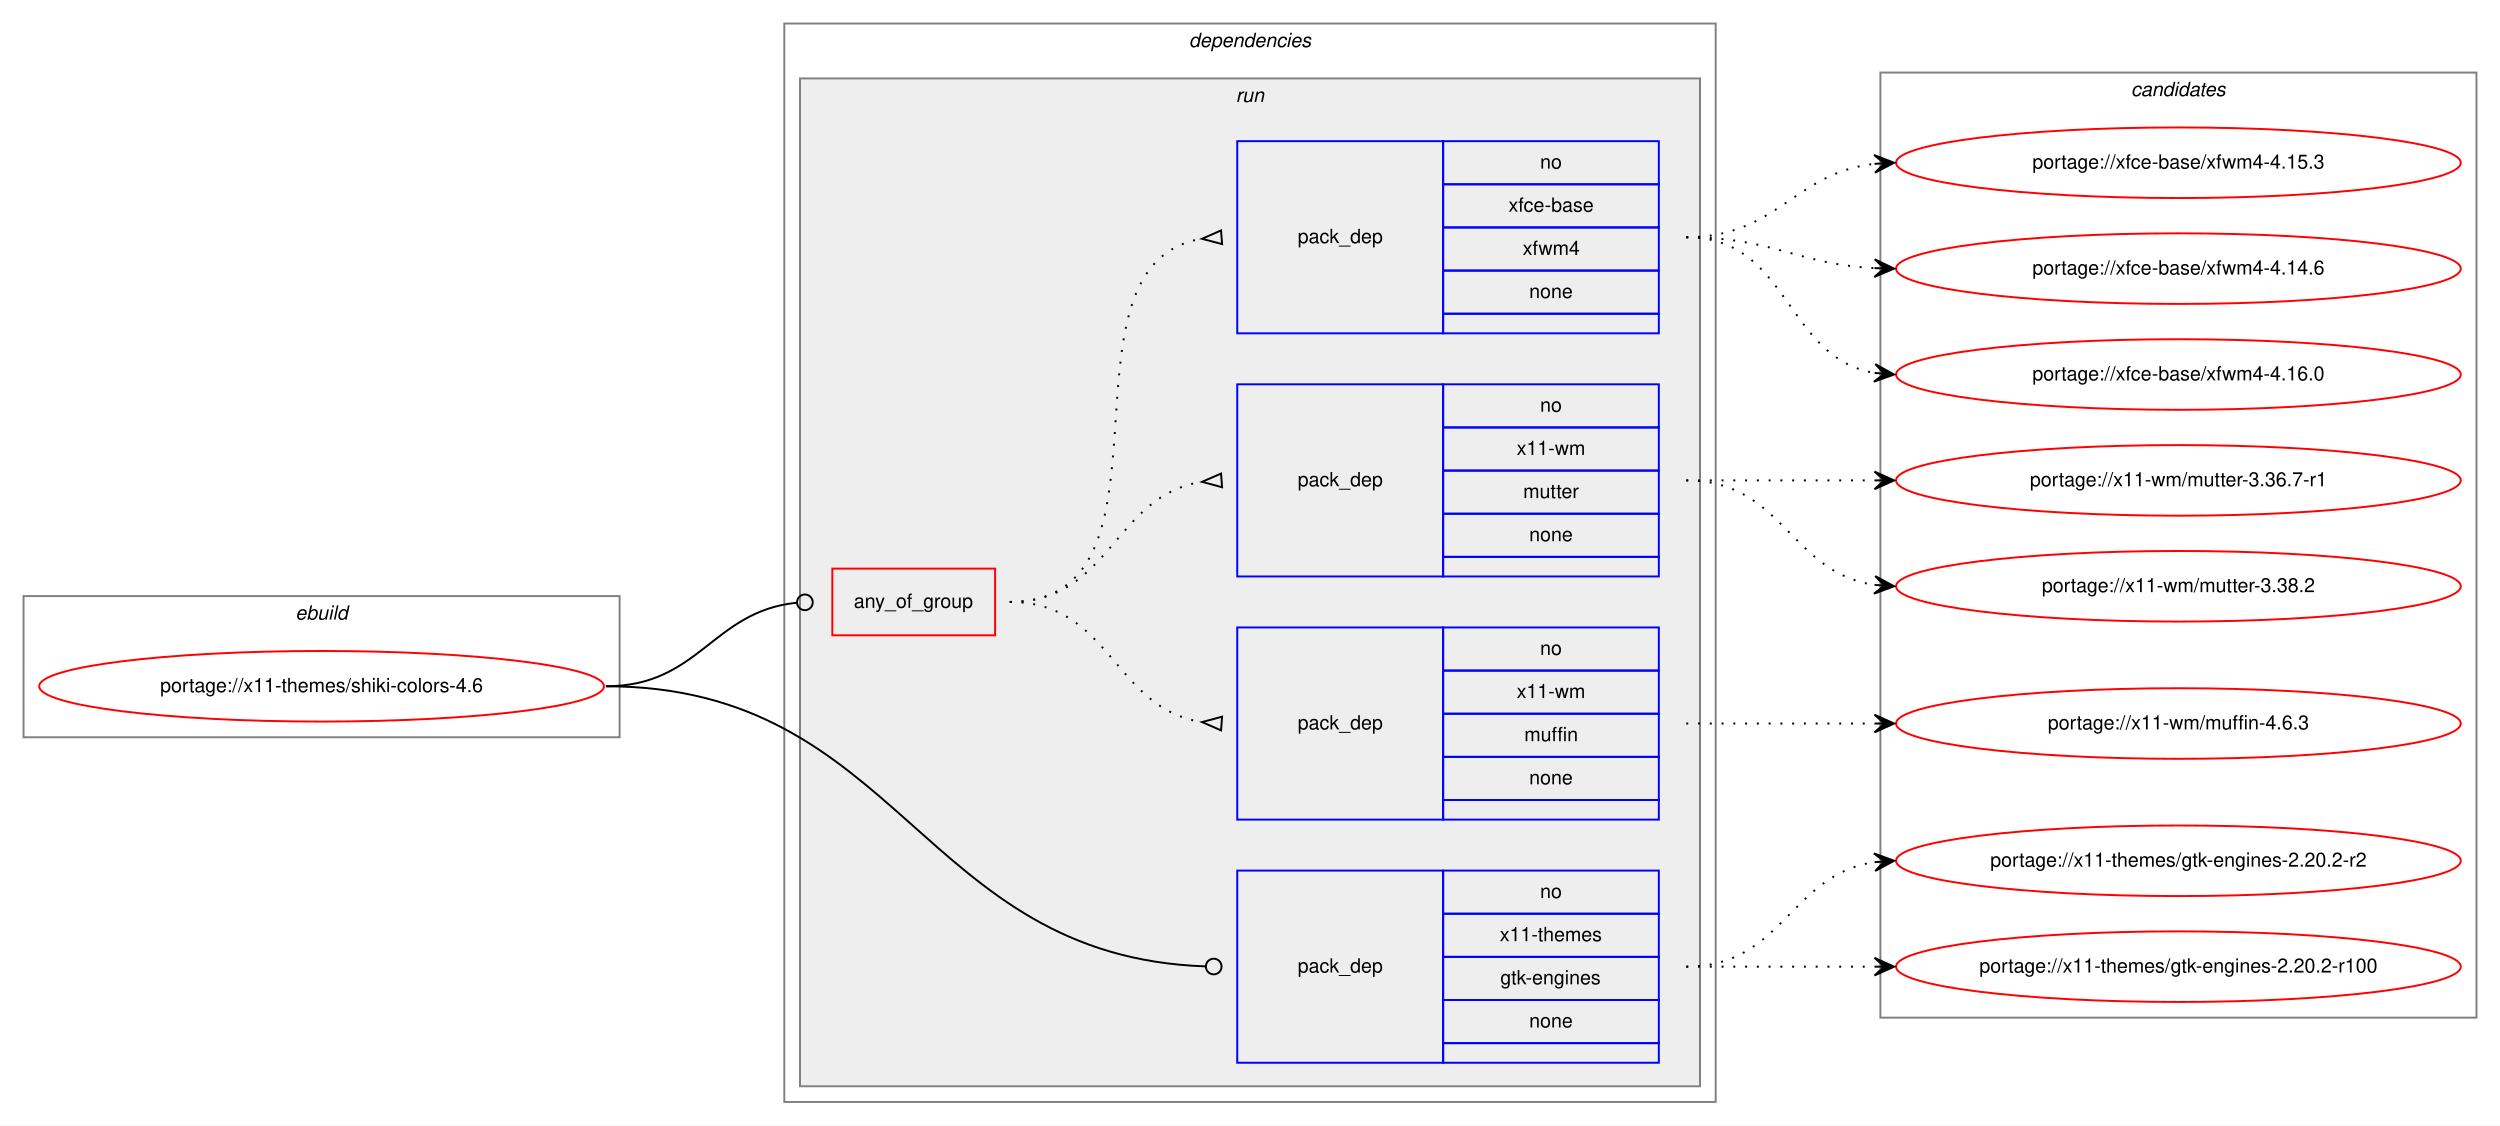
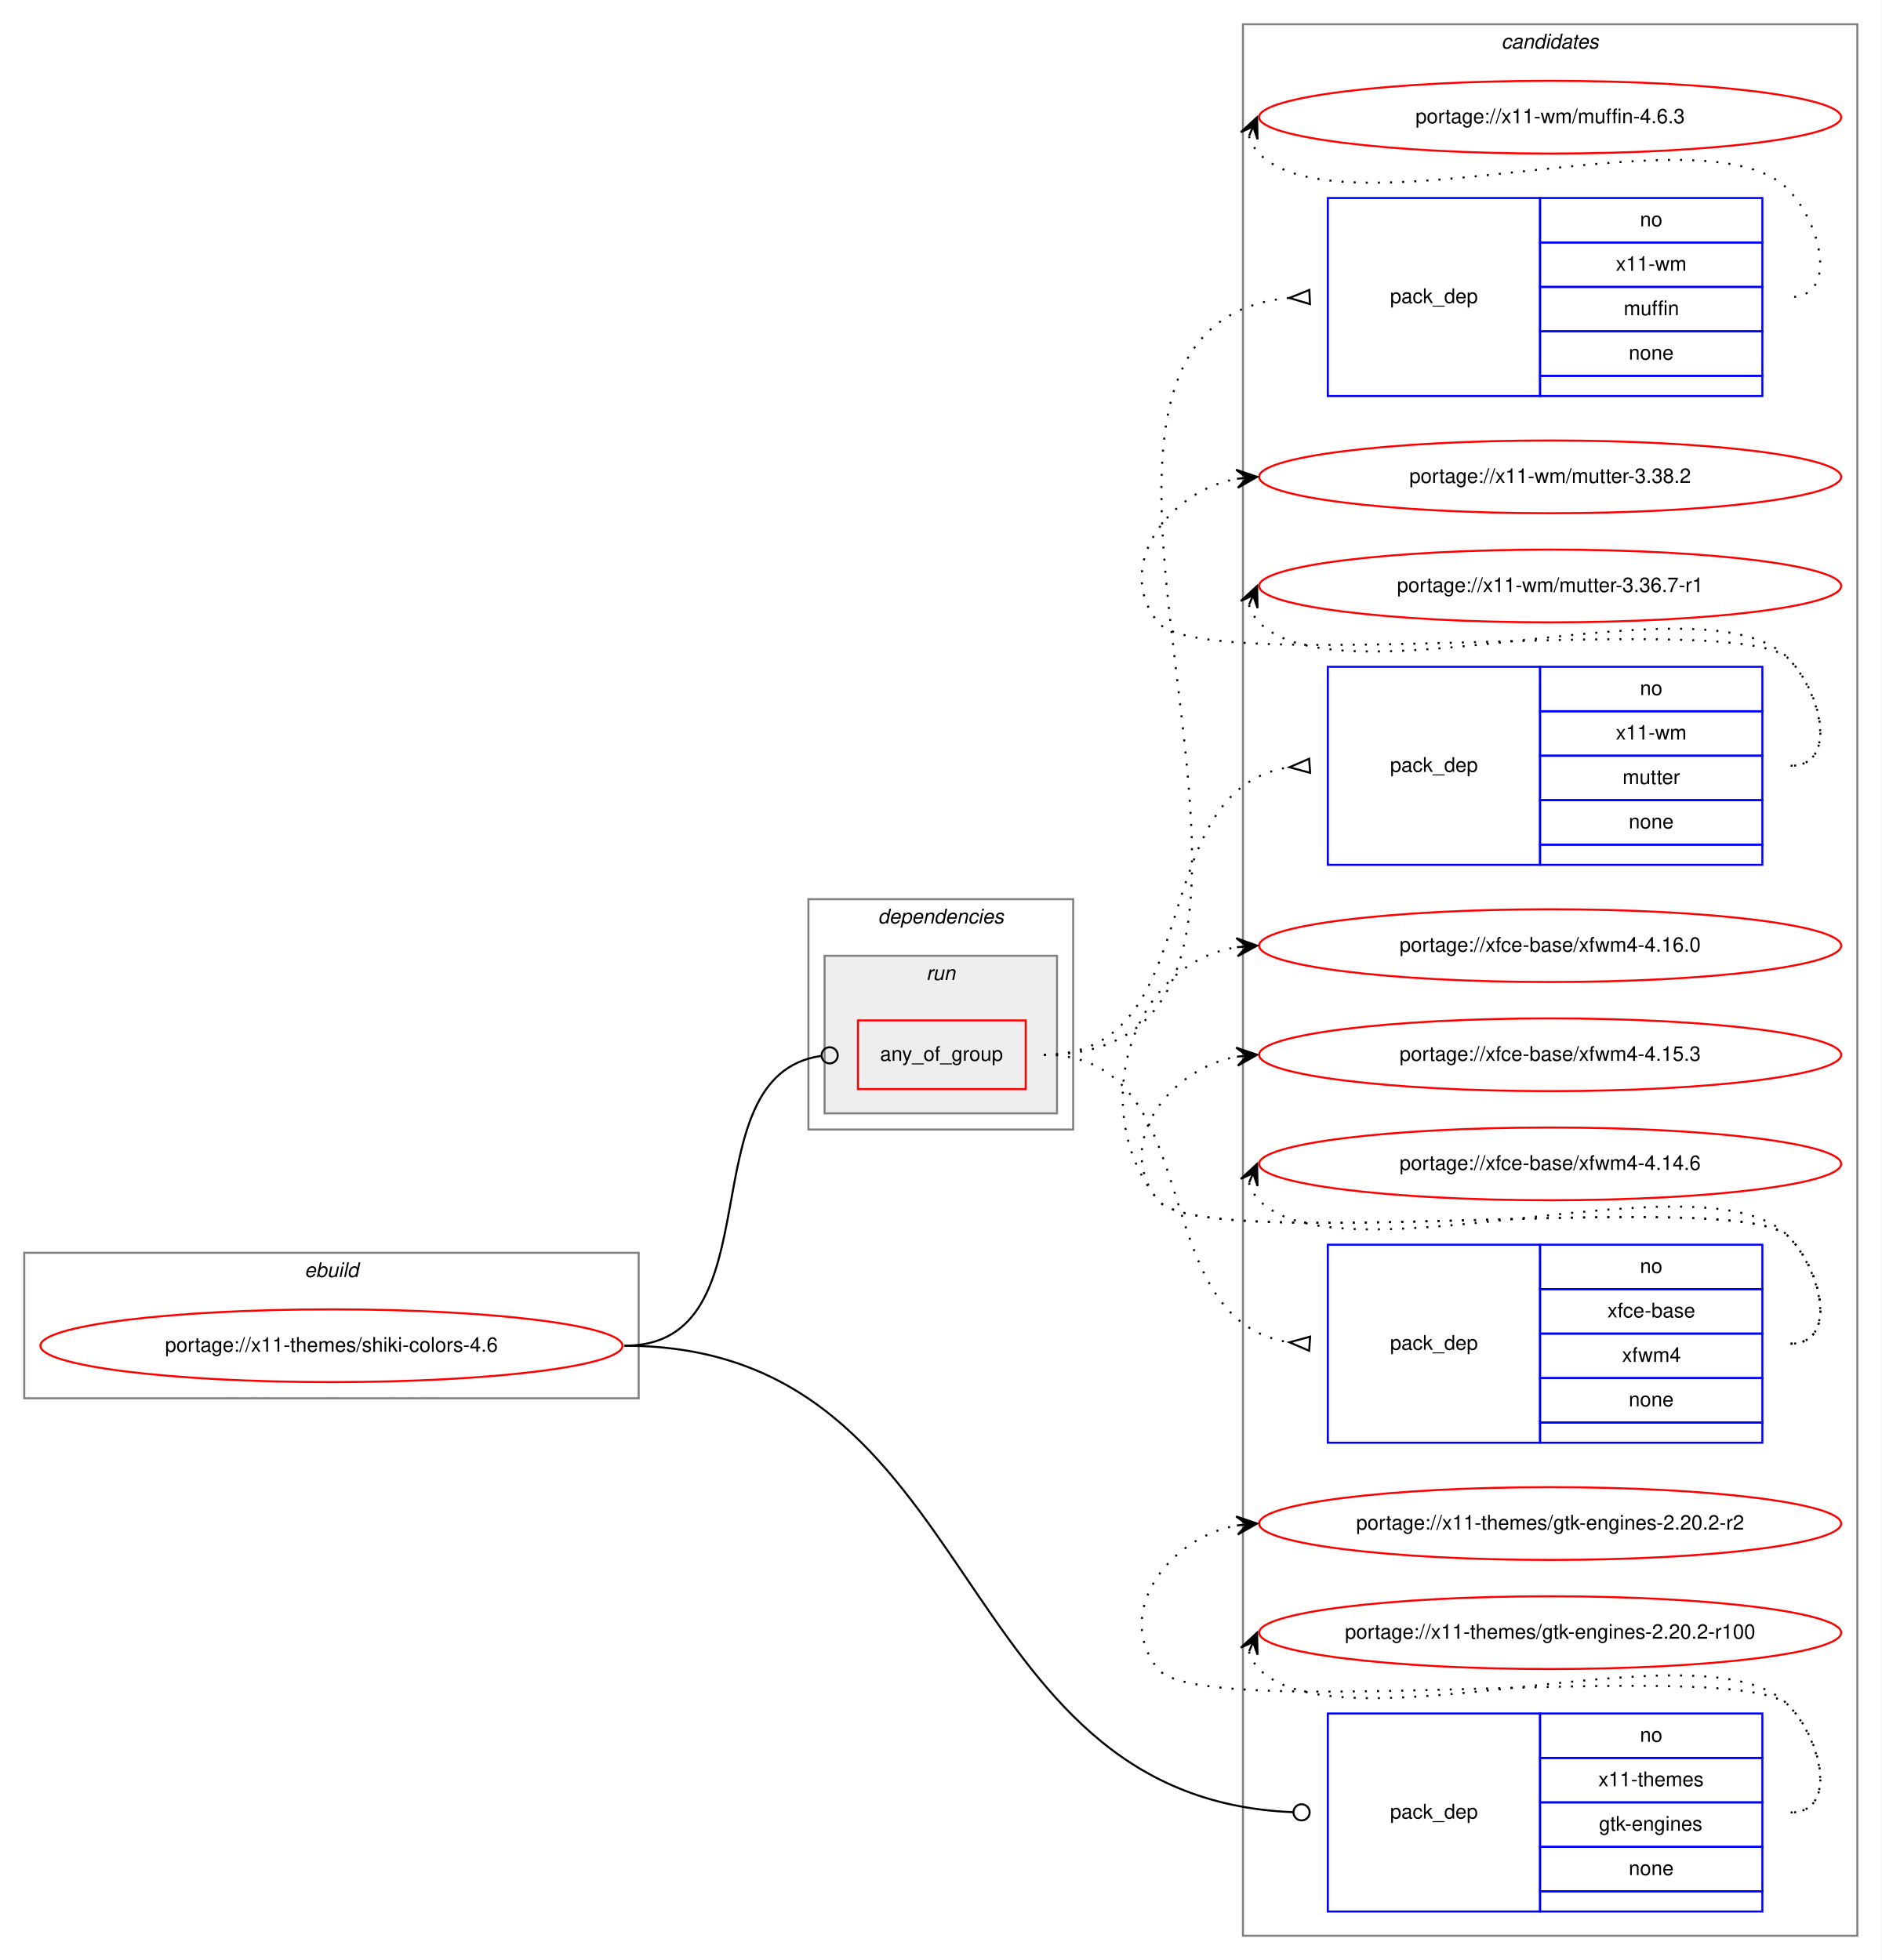
- <svg xmlns="http://www.w3.org/2000/svg" xmlns:xlink="http://www.w3.org/1999/xlink" width="1275pt" height="574pt" viewBox="0.00 0.00 1275.00 574.00">
-   <g id="graph0" class="graph" transform="scale(1 1) rotate(0) translate(4 570)">
-     <polygon fill="white" stroke="transparent" points="-4,4 -4,-570 1271,-570 1271,4 -4,4" />
+ <svg xmlns="http://www.w3.org/2000/svg" xmlns:xlink="http://www.w3.org/1999/xlink" width="931pt" height="970pt" viewBox="0.00 0.00 931.00 970.00">
+   <g id="graph0" class="graph" transform="scale(1 1) rotate(0) translate(4 966)">
+     <polygon fill="white" stroke="transparent" points="-4,4 -4,-966 927,-966 927,4 -4,4" />
+     <g id="clust11" class="cluster">
+       <polygon fill="none" stroke="gray" points="611,-8 611,-954 915,-954 915,-8 611,-8" />
+       <text text-anchor="start" x="738.82" y="-942" font-family="Helvetica,sans-Serif" font-style="italic" font-size="10.00">candidates</text>
+     </g>
    <g id="clust1" class="cluster">
-       <polygon fill="none" stroke="gray" points="8,-194 8,-266 312,-266 312,-194 8,-194" />
-       <text text-anchor="start" x="146.66" y="-254" font-family="Helvetica,sans-Serif" font-style="italic" font-size="10.00">ebuild</text>
+       <polygon fill="none" stroke="gray" points="8,-274 8,-346 312,-346 312,-274 8,-274" />
+       <text text-anchor="start" x="146.66" y="-334" font-family="Helvetica,sans-Serif" font-style="italic" font-size="10.00">ebuild</text>
    </g>
    <g id="clust2" class="cluster">
-       <polygon fill="none" stroke="gray" points="396,-8 396,-558 871,-558 871,-8 396,-8" />
-       <text text-anchor="start" x="602.38" y="-546" font-family="Helvetica,sans-Serif" font-style="italic" font-size="10.00">dependencies</text>
+       <polygon fill="none" stroke="gray" points="396,-407 396,-521 527,-521 527,-407 396,-407" />
+       <text text-anchor="start" x="430.38" y="-509" font-family="Helvetica,sans-Serif" font-style="italic" font-size="10.00">dependencies</text>
    </g>
    <g id="clust5" class="cluster">
-       <polygon fill="#eeeeee" stroke="gray" points="404,-16 404,-530 863,-530 863,-16 404,-16" />
-       <text text-anchor="start" x="626.28" y="-518" font-family="Helvetica,sans-Serif" font-style="italic" font-size="10.00">run</text>
-     </g>
-     <g id="clust11" class="cluster">
-       <polygon fill="none" stroke="gray" points="955,-51 955,-533 1259,-533 1259,-51 955,-51" />
-       <text text-anchor="start" x="1082.82" y="-521" font-family="Helvetica,sans-Serif" font-style="italic" font-size="10.00">candidates</text>
+       <polygon fill="#eeeeee" stroke="gray" points="404,-415 404,-493 519,-493 519,-415 404,-415" />
+       <text text-anchor="start" x="454.28" y="-481" font-family="Helvetica,sans-Serif" font-style="italic" font-size="10.00">run</text>
    </g>
    <g id="node1" class="node">
      <g id="a_node1">
        <a xlink:href="../x11-themes/shiki-colors-4.6.svg" xlink:title="portage://x11-themes/shiki-colors-4.6">
-           <ellipse fill="none" stroke="red" cx="160" cy="-220" rx="144" ry="18" />
-           <text text-anchor="middle" x="160" y="-217" font-family="Helvetica,sans-Serif" font-size="10.00">portage://x11-themes/shiki-colors-4.6</text>
+           <ellipse fill="none" stroke="red" cx="160" cy="-300" rx="144" ry="18" />
+           <text text-anchor="middle" x="160" y="-297" font-family="Helvetica,sans-Serif" font-size="10.00">portage://x11-themes/shiki-colors-4.6</text>
        </a>
      </g>
    </g>
    <g id="node2" class="node">
-       <polygon fill="none" stroke="red" points="420.5,-246 420.5,-280 503.5,-280 503.5,-246 420.5,-246" />
-       <text text-anchor="start" x="431.43" y="-260" font-family="Helvetica,sans-Serif" font-size="10.00">any_of_group</text>
+       <polygon fill="none" stroke="red" points="420.5,-427 420.5,-461 503.5,-461 503.5,-427 420.5,-427" />
+       <text text-anchor="start" x="431.43" y="-441" font-family="Helvetica,sans-Serif" font-size="10.00">any_of_group</text>
    </g>
    <g id="edge4" class="edge">
-       <path fill="none" stroke="black" d="M305,-220C352.77,-220 359.24,-258.27 402.33,-262.6" />
-       <ellipse fill="none" stroke="black" cx="406.5" cy="-262.81" rx="4" ry="4" />
+       <path fill="none" stroke="black" d="M305,-300C381.39,-300 334.93,-433.51 402.2,-443.42" />
+       <ellipse fill="none" stroke="black" cx="406.51" cy="-443.72" rx="4" ry="4" />
    </g>
    <g id="node6" class="node">
-       <polygon fill="none" stroke="blue" points="627,-28 627,-126 732,-126 732,-28 627,-28" />
-       <text text-anchor="start" x="657.82" y="-74" font-family="Helvetica,sans-Serif" font-size="10.00">pack_dep</text>
-       <polygon fill="none" stroke="blue" points="732,-104 732,-126 842,-126 842,-104 732,-104" />
-       <text text-anchor="start" x="781.44" y="-112" font-family="Helvetica,sans-Serif" font-size="10.00">no</text>
-       <polygon fill="none" stroke="blue" points="732,-82 732,-104 842,-104 842,-82 732,-82" />
-       <text text-anchor="start" x="760.88" y="-90" font-family="Helvetica,sans-Serif" font-size="10.00">x11-themes</text>
-       <polygon fill="none" stroke="blue" points="732,-60 732,-82 842,-82 842,-60 732,-60" />
-       <text text-anchor="start" x="761.16" y="-68" font-family="Helvetica,sans-Serif" font-size="10.00">gtk-engines</text>
-       <polygon fill="none" stroke="blue" points="732,-38 732,-60 842,-60 842,-38 732,-38" />
-       <text text-anchor="start" x="775.88" y="-46" font-family="Helvetica,sans-Serif" font-size="10.00">none</text>
-       <polygon fill="none" stroke="blue" points="732,-28 732,-38 842,-38 842,-28 732,-28" />
+       <polygon fill="none" stroke="blue" points="653,-20 653,-118 758,-118 758,-20 653,-20" />
+       <text text-anchor="start" x="683.82" y="-66" font-family="Helvetica,sans-Serif" font-size="10.00">pack_dep</text>
+       <polygon fill="none" stroke="blue" points="758,-96 758,-118 868,-118 868,-96 758,-96" />
+       <text text-anchor="start" x="807.44" y="-104" font-family="Helvetica,sans-Serif" font-size="10.00">no</text>
+       <polygon fill="none" stroke="blue" points="758,-74 758,-96 868,-96 868,-74 758,-74" />
+       <text text-anchor="start" x="786.88" y="-82" font-family="Helvetica,sans-Serif" font-size="10.00">x11-themes</text>
+       <polygon fill="none" stroke="blue" points="758,-52 758,-74 868,-74 868,-52 758,-52" />
+       <text text-anchor="start" x="787.16" y="-60" font-family="Helvetica,sans-Serif" font-size="10.00">gtk-engines</text>
+       <polygon fill="none" stroke="blue" points="758,-30 758,-52 868,-52 868,-30 758,-30" />
+       <text text-anchor="start" x="801.88" y="-38" font-family="Helvetica,sans-Serif" font-size="10.00">none</text>
+       <polygon fill="none" stroke="blue" points="758,-20 758,-30 868,-30 868,-20 758,-20" />
    </g>
    <g id="edge5" class="edge">
-       <path fill="none" stroke="black" d="M305,-220C455.5,-220 465.33,-82.26 610.61,-77.15" />
-       <ellipse fill="none" stroke="black" cx="615" cy="-77.07" rx="4" ry="4" />
+       <path fill="none" stroke="black" d="M305,-300C484.56,-300 462.41,-75.94 635.86,-69.16" />
+       <ellipse fill="none" stroke="black" cx="640" cy="-69.08" rx="4" ry="4" />
    </g>
    <g id="node3" class="node">
-       <polygon fill="none" stroke="blue" points="627,-152 627,-250 732,-250 732,-152 627,-152" />
-       <text text-anchor="start" x="657.82" y="-198" font-family="Helvetica,sans-Serif" font-size="10.00">pack_dep</text>
-       <polygon fill="none" stroke="blue" points="732,-228 732,-250 842,-250 842,-228 732,-228" />
-       <text text-anchor="start" x="781.44" y="-236" font-family="Helvetica,sans-Serif" font-size="10.00">no</text>
-       <polygon fill="none" stroke="blue" points="732,-206 732,-228 842,-228 842,-206 732,-206" />
-       <text text-anchor="start" x="769.5" y="-214" font-family="Helvetica,sans-Serif" font-size="10.00">x11-wm</text>
-       <polygon fill="none" stroke="blue" points="732,-184 732,-206 842,-206 842,-184 732,-184" />
-       <text text-anchor="start" x="773.39" y="-192" font-family="Helvetica,sans-Serif" font-size="10.00">muffin</text>
-       <polygon fill="none" stroke="blue" points="732,-162 732,-184 842,-184 842,-162 732,-162" />
-       <text text-anchor="start" x="775.88" y="-170" font-family="Helvetica,sans-Serif" font-size="10.00">none</text>
-       <polygon fill="none" stroke="blue" points="732,-152 732,-162 842,-162 842,-152 732,-152" />
+       <polygon fill="none" stroke="blue" points="653,-770 653,-868 758,-868 758,-770 653,-770" />
+       <text text-anchor="start" x="683.82" y="-816" font-family="Helvetica,sans-Serif" font-size="10.00">pack_dep</text>
+       <polygon fill="none" stroke="blue" points="758,-846 758,-868 868,-868 868,-846 758,-846" />
+       <text text-anchor="start" x="807.44" y="-854" font-family="Helvetica,sans-Serif" font-size="10.00">no</text>
+       <polygon fill="none" stroke="blue" points="758,-824 758,-846 868,-846 868,-824 758,-824" />
+       <text text-anchor="start" x="795.5" y="-832" font-family="Helvetica,sans-Serif" font-size="10.00">x11-wm</text>
+       <polygon fill="none" stroke="blue" points="758,-802 758,-824 868,-824 868,-802 758,-802" />
+       <text text-anchor="start" x="799.39" y="-810" font-family="Helvetica,sans-Serif" font-size="10.00">muffin</text>
+       <polygon fill="none" stroke="blue" points="758,-780 758,-802 868,-802 868,-780 758,-780" />
+       <text text-anchor="start" x="801.88" y="-788" font-family="Helvetica,sans-Serif" font-size="10.00">none</text>
+       <polygon fill="none" stroke="blue" points="758,-770 758,-780 868,-780 868,-770 758,-770" />
    </g>
    <g id="edge1" class="edge">
-       <path fill="none" stroke="black" stroke-dasharray="1,5" d="M511,-263C562.78,-263 563.76,-208.73 608.99,-201.74" />
-       <polygon fill="none" stroke="black" points="619.26,-204.49 609.03,-201.74 618.74,-197.51 619.26,-204.49" />
+       <path fill="none" stroke="black" stroke-dasharray="1,5" d="M512.5,-444C685.49,-444 476.31,-803.78 633.63,-818.53" />
+       <polygon fill="none" stroke="black" points="643.84,-822.5 634.01,-818.55 644.16,-815.5 643.84,-822.5" />
    </g>
    <g id="node4" class="node">
-       <polygon fill="none" stroke="blue" points="627,-276 627,-374 732,-374 732,-276 627,-276" />
-       <text text-anchor="start" x="657.82" y="-322" font-family="Helvetica,sans-Serif" font-size="10.00">pack_dep</text>
-       <polygon fill="none" stroke="blue" points="732,-352 732,-374 842,-374 842,-352 732,-352" />
-       <text text-anchor="start" x="781.44" y="-360" font-family="Helvetica,sans-Serif" font-size="10.00">no</text>
-       <polygon fill="none" stroke="blue" points="732,-330 732,-352 842,-352 842,-330 732,-330" />
-       <text text-anchor="start" x="769.5" y="-338" font-family="Helvetica,sans-Serif" font-size="10.00">x11-wm</text>
-       <polygon fill="none" stroke="blue" points="732,-308 732,-330 842,-330 842,-308 732,-308" />
-       <text text-anchor="start" x="772.83" y="-316" font-family="Helvetica,sans-Serif" font-size="10.00">mutter</text>
-       <polygon fill="none" stroke="blue" points="732,-286 732,-308 842,-308 842,-286 732,-286" />
-       <text text-anchor="start" x="775.88" y="-294" font-family="Helvetica,sans-Serif" font-size="10.00">none</text>
-       <polygon fill="none" stroke="blue" points="732,-276 732,-286 842,-286 842,-276 732,-276" />
+       <polygon fill="none" stroke="blue" points="653,-538 653,-636 758,-636 758,-538 653,-538" />
+       <text text-anchor="start" x="683.82" y="-584" font-family="Helvetica,sans-Serif" font-size="10.00">pack_dep</text>
+       <polygon fill="none" stroke="blue" points="758,-614 758,-636 868,-636 868,-614 758,-614" />
+       <text text-anchor="start" x="807.44" y="-622" font-family="Helvetica,sans-Serif" font-size="10.00">no</text>
+       <polygon fill="none" stroke="blue" points="758,-592 758,-614 868,-614 868,-592 758,-592" />
+       <text text-anchor="start" x="795.5" y="-600" font-family="Helvetica,sans-Serif" font-size="10.00">x11-wm</text>
+       <polygon fill="none" stroke="blue" points="758,-570 758,-592 868,-592 868,-570 758,-570" />
+       <text text-anchor="start" x="798.83" y="-578" font-family="Helvetica,sans-Serif" font-size="10.00">mutter</text>
+       <polygon fill="none" stroke="blue" points="758,-548 758,-570 868,-570 868,-548 758,-548" />
+       <text text-anchor="start" x="801.88" y="-556" font-family="Helvetica,sans-Serif" font-size="10.00">none</text>
+       <polygon fill="none" stroke="blue" points="758,-538 758,-548 868,-548 868,-538 758,-538" />
    </g>
    <g id="edge2" class="edge">
-       <path fill="none" stroke="black" stroke-dasharray="1,5" d="M511,-263C562.78,-263 563.76,-317.27 608.99,-324.26" />
-       <polygon fill="none" stroke="black" points="618.74,-328.49 609.03,-324.26 619.26,-321.51 618.74,-328.49" />
+       <path fill="none" stroke="black" stroke-dasharray="1,5" d="M512.5,-444C595.3,-444 560.82,-575.51 634,-586.3" />
+       <polygon fill="none" stroke="black" points="643.75,-590.49 634.02,-586.3 644.25,-583.51 643.75,-590.49" />
    </g>
    <g id="node5" class="node">
-       <polygon fill="none" stroke="blue" points="627,-400 627,-498 732,-498 732,-400 627,-400" />
-       <text text-anchor="start" x="657.82" y="-446" font-family="Helvetica,sans-Serif" font-size="10.00">pack_dep</text>
-       <polygon fill="none" stroke="blue" points="732,-476 732,-498 842,-498 842,-476 732,-476" />
-       <text text-anchor="start" x="781.44" y="-484" font-family="Helvetica,sans-Serif" font-size="10.00">no</text>
-       <polygon fill="none" stroke="blue" points="732,-454 732,-476 842,-476 842,-454 732,-454" />
-       <text text-anchor="start" x="765.33" y="-462" font-family="Helvetica,sans-Serif" font-size="10.00">xfce-base</text>
-       <polygon fill="none" stroke="blue" points="732,-432 732,-454 842,-454 842,-432 732,-432" />
-       <text text-anchor="start" x="772.56" y="-440" font-family="Helvetica,sans-Serif" font-size="10.00">xfwm4</text>
-       <polygon fill="none" stroke="blue" points="732,-410 732,-432 842,-432 842,-410 732,-410" />
-       <text text-anchor="start" x="775.88" y="-418" font-family="Helvetica,sans-Serif" font-size="10.00">none</text>
-       <polygon fill="none" stroke="blue" points="732,-400 732,-410 842,-410 842,-400 732,-400" />
+       <polygon fill="none" stroke="blue" points="653,-252 653,-350 758,-350 758,-252 653,-252" />
+       <text text-anchor="start" x="683.82" y="-298" font-family="Helvetica,sans-Serif" font-size="10.00">pack_dep</text>
+       <polygon fill="none" stroke="blue" points="758,-328 758,-350 868,-350 868,-328 758,-328" />
+       <text text-anchor="start" x="807.44" y="-336" font-family="Helvetica,sans-Serif" font-size="10.00">no</text>
+       <polygon fill="none" stroke="blue" points="758,-306 758,-328 868,-328 868,-306 758,-306" />
+       <text text-anchor="start" x="791.33" y="-314" font-family="Helvetica,sans-Serif" font-size="10.00">xfce-base</text>
+       <polygon fill="none" stroke="blue" points="758,-284 758,-306 868,-306 868,-284 758,-284" />
+       <text text-anchor="start" x="798.56" y="-292" font-family="Helvetica,sans-Serif" font-size="10.00">xfwm4</text>
+       <polygon fill="none" stroke="blue" points="758,-262 758,-284 868,-284 868,-262 758,-262" />
+       <text text-anchor="start" x="801.88" y="-270" font-family="Helvetica,sans-Serif" font-size="10.00">none</text>
+       <polygon fill="none" stroke="blue" points="758,-252 758,-262 868,-262 868,-252 758,-252" />
    </g>
    <g id="edge3" class="edge">
-       <path fill="none" stroke="black" stroke-dasharray="1,5" d="M511,-263C602.86,-263 529.63,-434.75 608.59,-448.17" />
-       <polygon fill="none" stroke="black" points="618.72,-452.49 609.03,-448.21 619.28,-445.51 618.72,-452.49" />
+       <path fill="none" stroke="black" stroke-dasharray="1,5" d="M512.5,-444C595.3,-444 560.82,-312.49 634,-301.7" />
+       <polygon fill="none" stroke="black" points="644.25,-304.49 634.02,-301.7 643.75,-297.51 644.25,-304.49" />
    </g>
    <g id="node7" class="node">
      <g id="a_node7">
        <a xlink:href="../x11-wm/muffin-4.6.3.svg" xlink:title="portage://x11-wm/muffin-4.6.3">
-           <ellipse fill="none" stroke="red" cx="1107" cy="-201" rx="144" ry="18" />
-           <text text-anchor="middle" x="1107" y="-198" font-family="Helvetica,sans-Serif" font-size="10.00">portage://x11-wm/muffin-4.6.3</text>
+           <ellipse fill="none" stroke="red" cx="763" cy="-908" rx="144" ry="18" />
+           <text text-anchor="middle" x="763" y="-905" font-family="Helvetica,sans-Serif" font-size="10.00">portage://x11-wm/muffin-4.6.3</text>
        </a>
      </g>
    </g>
    <g id="edge6" class="edge">
-       <path fill="none" stroke="black" stroke-dasharray="1,5" d="M856,-201C899.43,-201 912.83,-201 951.57,-201" />
-       <polygon fill="black" stroke="black" points="962,-201 952,-205.5 957,-201 952,-201 952,-201 952,-201 957,-201 952,-196.5 962,-201 962,-201" />
+       <path fill="none" stroke="black" stroke-dasharray="1,5" d="M613.98,-898.58C614.95,-895.46 616.8,-892.23 619,-890 660,-848.46 840.77,-914.28 881,-872 897.24,-854.93 905.56,-819 882,-819" />
+       <polygon fill="black" stroke="black" points="618,-908 609.94,-900.57 616.04,-903.4 614.07,-898.8 614.07,-898.8 614.07,-898.8 616.04,-903.4 618.21,-897.04 618,-908 618,-908" />
    </g>
    <g id="node8" class="node">
      <g id="a_node8">
        <a xlink:href="../x11-wm/mutter-3.38.2.svg" xlink:title="portage://x11-wm/mutter-3.38.2">
-           <ellipse fill="none" stroke="red" cx="1107" cy="-271" rx="144" ry="18" />
-           <text text-anchor="middle" x="1107" y="-268" font-family="Helvetica,sans-Serif" font-size="10.00">portage://x11-wm/mutter-3.38.2</text>
+           <ellipse fill="none" stroke="red" cx="763" cy="-730" rx="144" ry="18" />
+           <text text-anchor="middle" x="763" y="-727" font-family="Helvetica,sans-Serif" font-size="10.00">portage://x11-wm/mutter-3.38.2</text>
        </a>
      </g>
    </g>
    <g id="edge7" class="edge">
-       <path fill="none" stroke="black" stroke-dasharray="1,5" d="M856,-325C905.26,-325 908.85,-278.13 951.86,-271.72" />
-       <polygon fill="black" stroke="black" points="962,-271 952.35,-276.2 957.01,-271.36 952.03,-271.71 952.03,-271.71 952.03,-271.71 957.01,-271.36 951.71,-267.22 962,-271 962,-271" />
+       <path fill="none" stroke="black" stroke-dasharray="1,5" d="M882,-587C905.56,-587 897.54,-623.22 881,-640 856.62,-664.73 590.83,-631 569,-658 546.85,-685.4 573.55,-722.57 607.71,-729.02" />
+       <polygon fill="black" stroke="black" points="618,-730 607.62,-733.54 613.02,-729.53 608.04,-729.06 608.04,-729.06 608.04,-729.06 613.02,-729.53 608.47,-724.58 618,-730 618,-730" />
    </g>
    <g id="node9" class="node">
      <g id="a_node9">
        <a xlink:href="../x11-wm/mutter-3.36.7-r1.svg" xlink:title="portage://x11-wm/mutter-3.36.7-r1">
-           <ellipse fill="none" stroke="red" cx="1107" cy="-325" rx="144" ry="18" />
-           <text text-anchor="middle" x="1107" y="-322" font-family="Helvetica,sans-Serif" font-size="10.00">portage://x11-wm/mutter-3.36.7-r1</text>
+           <ellipse fill="none" stroke="red" cx="763" cy="-676" rx="144" ry="18" />
+           <text text-anchor="middle" x="763" y="-673" font-family="Helvetica,sans-Serif" font-size="10.00">portage://x11-wm/mutter-3.36.7-r1</text>
        </a>
      </g>
    </g>
    <g id="edge8" class="edge">
-       <path fill="none" stroke="black" stroke-dasharray="1,5" d="M856,-325C899.43,-325 912.83,-325 951.57,-325" />
-       <polygon fill="black" stroke="black" points="962,-325 952,-329.5 957,-325 952,-325 952,-325 952,-325 957,-325 952,-320.5 962,-325 962,-325" />
+       <path fill="none" stroke="black" stroke-dasharray="1,5" d="M613.98,-666.58C614.95,-663.46 616.8,-660.23 619,-658 660,-616.46 840.77,-682.28 881,-640 897.24,-622.93 905.56,-587 882,-587" />
+       <polygon fill="black" stroke="black" points="618,-676 609.94,-668.57 616.04,-671.4 614.07,-666.8 614.07,-666.8 614.07,-666.8 616.04,-671.4 618.21,-665.04 618,-676 618,-676" />
    </g>
    <g id="node10" class="node">
      <g id="a_node10">
        <a xlink:href="../xfce-base/xfwm4-4.16.0.svg" xlink:title="portage://xfce-base/xfwm4-4.16.0">
-           <ellipse fill="none" stroke="red" cx="1107" cy="-379" rx="144" ry="18" />
-           <text text-anchor="middle" x="1107" y="-376" font-family="Helvetica,sans-Serif" font-size="10.00">portage://xfce-base/xfwm4-4.16.0</text>
+           <ellipse fill="none" stroke="red" cx="763" cy="-498" rx="144" ry="18" />
+           <text text-anchor="middle" x="763" y="-495" font-family="Helvetica,sans-Serif" font-size="10.00">portage://xfce-base/xfwm4-4.16.0</text>
        </a>
      </g>
    </g>
    <g id="edge9" class="edge">
-       <path fill="none" stroke="black" stroke-dasharray="1,5" d="M856,-449C908.82,-449 906.17,-387.73 951.84,-379.83" />
-       <polygon fill="black" stroke="black" points="962,-379 952.4,-384.3 957.02,-379.41 952.03,-379.82 952.03,-379.82 952.03,-379.82 957.02,-379.41 951.67,-375.33 962,-379 962,-379" />
+       <path fill="none" stroke="black" stroke-dasharray="1,5" d="M882,-301C905.56,-301 897.54,-337.22 881,-354 856.62,-378.73 590.83,-345 569,-372 533.44,-415.99 555.01,-488.82 607.79,-497.21" />
+       <polygon fill="black" stroke="black" points="618,-498 607.68,-501.71 613.02,-497.61 608.03,-497.22 608.03,-497.22 608.03,-497.22 613.02,-497.61 608.38,-492.74 618,-498 618,-498" />
    </g>
    <g id="node11" class="node">
      <g id="a_node11">
        <a xlink:href="../xfce-base/xfwm4-4.15.3.svg" xlink:title="portage://xfce-base/xfwm4-4.15.3">
-           <ellipse fill="none" stroke="red" cx="1107" cy="-487" rx="144" ry="18" />
-           <text text-anchor="middle" x="1107" y="-484" font-family="Helvetica,sans-Serif" font-size="10.00">portage://xfce-base/xfwm4-4.15.3</text>
+           <ellipse fill="none" stroke="red" cx="763" cy="-444" rx="144" ry="18" />
+           <text text-anchor="middle" x="763" y="-441" font-family="Helvetica,sans-Serif" font-size="10.00">portage://xfce-base/xfwm4-4.15.3</text>
        </a>
      </g>
    </g>
    <g id="edge10" class="edge">
-       <path fill="none" stroke="black" stroke-dasharray="1,5" d="M856,-449C902.43,-449 910.87,-481.71 951.81,-486.43" />
-       <polygon fill="black" stroke="black" points="962,-487 951.77,-490.94 957.01,-486.72 952.02,-486.44 952.02,-486.44 952.02,-486.44 957.01,-486.72 952.27,-481.95 962,-487 962,-487" />
+       <path fill="none" stroke="black" stroke-dasharray="1,5" d="M882,-301C905.56,-301 897.54,-337.22 881,-354 856.62,-378.73 590.83,-345 569,-372 546.85,-399.4 573.55,-436.57 607.71,-443.02" />
+       <polygon fill="black" stroke="black" points="618,-444 607.62,-447.54 613.02,-443.53 608.04,-443.06 608.04,-443.06 608.04,-443.06 613.02,-443.53 608.47,-438.58 618,-444 618,-444" />
    </g>
    <g id="node12" class="node">
      <g id="a_node12">
        <a xlink:href="../xfce-base/xfwm4-4.14.6.svg" xlink:title="portage://xfce-base/xfwm4-4.14.6">
-           <ellipse fill="none" stroke="red" cx="1107" cy="-433" rx="144" ry="18" />
-           <text text-anchor="middle" x="1107" y="-430" font-family="Helvetica,sans-Serif" font-size="10.00">portage://xfce-base/xfwm4-4.14.6</text>
+           <ellipse fill="none" stroke="red" cx="763" cy="-390" rx="144" ry="18" />
+           <text text-anchor="middle" x="763" y="-387" font-family="Helvetica,sans-Serif" font-size="10.00">portage://xfce-base/xfwm4-4.14.6</text>
        </a>
      </g>
    </g>
    <g id="edge11" class="edge">
-       <path fill="none" stroke="black" stroke-dasharray="1,5" d="M856,-449C900.11,-449 912.56,-435.29 951.97,-433.25" />
-       <polygon fill="black" stroke="black" points="962,-433 952.12,-437.75 957,-433.13 952,-433.25 952,-433.25 952,-433.25 957,-433.13 951.89,-428.75 962,-433 962,-433" />
+       <path fill="none" stroke="black" stroke-dasharray="1,5" d="M613.98,-380.58C614.95,-377.46 616.8,-374.23 619,-372 660,-330.46 840.77,-396.28 881,-354 897.24,-336.93 905.56,-301 882,-301" />
+       <polygon fill="black" stroke="black" points="618,-390 609.94,-382.57 616.04,-385.4 614.07,-380.8 614.07,-380.8 614.07,-380.8 616.04,-385.4 618.21,-379.04 618,-390 618,-390" />
    </g>
    <g id="node13" class="node">
      <g id="a_node13">
        <a xlink:href="../x11-themes/gtk-engines-2.20.2-r2.svg" xlink:title="portage://x11-themes/gtk-engines-2.20.2-r2">
-           <ellipse fill="none" stroke="red" cx="1107" cy="-131" rx="144" ry="18" />
-           <text text-anchor="middle" x="1107" y="-128" font-family="Helvetica,sans-Serif" font-size="10.00">portage://x11-themes/gtk-engines-2.20.2-r2</text>
+           <ellipse fill="none" stroke="red" cx="763" cy="-212" rx="144" ry="18" />
+           <text text-anchor="middle" x="763" y="-209" font-family="Helvetica,sans-Serif" font-size="10.00">portage://x11-themes/gtk-engines-2.20.2-r2</text>
        </a>
      </g>
    </g>
    <g id="edge12" class="edge">
-       <path fill="none" stroke="black" stroke-dasharray="1,5" d="M856,-77C905.26,-77 908.85,-123.87 951.86,-130.28" />
-       <polygon fill="black" stroke="black" points="962,-131 951.71,-134.78 957.01,-130.64 952.03,-130.29 952.03,-130.29 952.03,-130.29 957.01,-130.64 952.35,-125.8 962,-131 962,-131" />
+       <path fill="none" stroke="black" stroke-dasharray="1,5" d="M882,-69C905.56,-69 897.54,-105.22 881,-122 856.62,-146.73 590.83,-113 569,-140 546.85,-167.4 573.55,-204.57 607.71,-211.02" />
+       <polygon fill="black" stroke="black" points="618,-212 607.62,-215.54 613.02,-211.53 608.04,-211.06 608.04,-211.06 608.04,-211.06 613.02,-211.53 608.47,-206.58 618,-212 618,-212" />
    </g>
    <g id="node14" class="node">
      <g id="a_node14">
        <a xlink:href="../x11-themes/gtk-engines-2.20.2-r100.svg" xlink:title="portage://x11-themes/gtk-engines-2.20.2-r100">
-           <ellipse fill="none" stroke="red" cx="1107" cy="-77" rx="144" ry="18" />
-           <text text-anchor="middle" x="1107" y="-74" font-family="Helvetica,sans-Serif" font-size="10.00">portage://x11-themes/gtk-engines-2.20.2-r100</text>
+           <ellipse fill="none" stroke="red" cx="763" cy="-158" rx="144" ry="18" />
+           <text text-anchor="middle" x="763" y="-155" font-family="Helvetica,sans-Serif" font-size="10.00">portage://x11-themes/gtk-engines-2.20.2-r100</text>
        </a>
      </g>
    </g>
    <g id="edge13" class="edge">
-       <path fill="none" stroke="black" stroke-dasharray="1,5" d="M856,-77C899.43,-77 912.83,-77 951.57,-77" />
-       <polygon fill="black" stroke="black" points="962,-77 952,-81.5 957,-77 952,-77 952,-77 952,-77 957,-77 952,-72.5 962,-77 962,-77" />
+       <path fill="none" stroke="black" stroke-dasharray="1,5" d="M613.98,-148.58C614.95,-145.46 616.8,-142.23 619,-140 660,-98.46 840.77,-164.28 881,-122 897.24,-104.93 905.56,-69 882,-69" />
+       <polygon fill="black" stroke="black" points="618,-158 609.94,-150.57 616.04,-153.4 614.07,-148.8 614.07,-148.8 614.07,-148.8 616.04,-153.4 618.21,-147.04 618,-158 618,-158" />
    </g>
  </g>
</svg>
